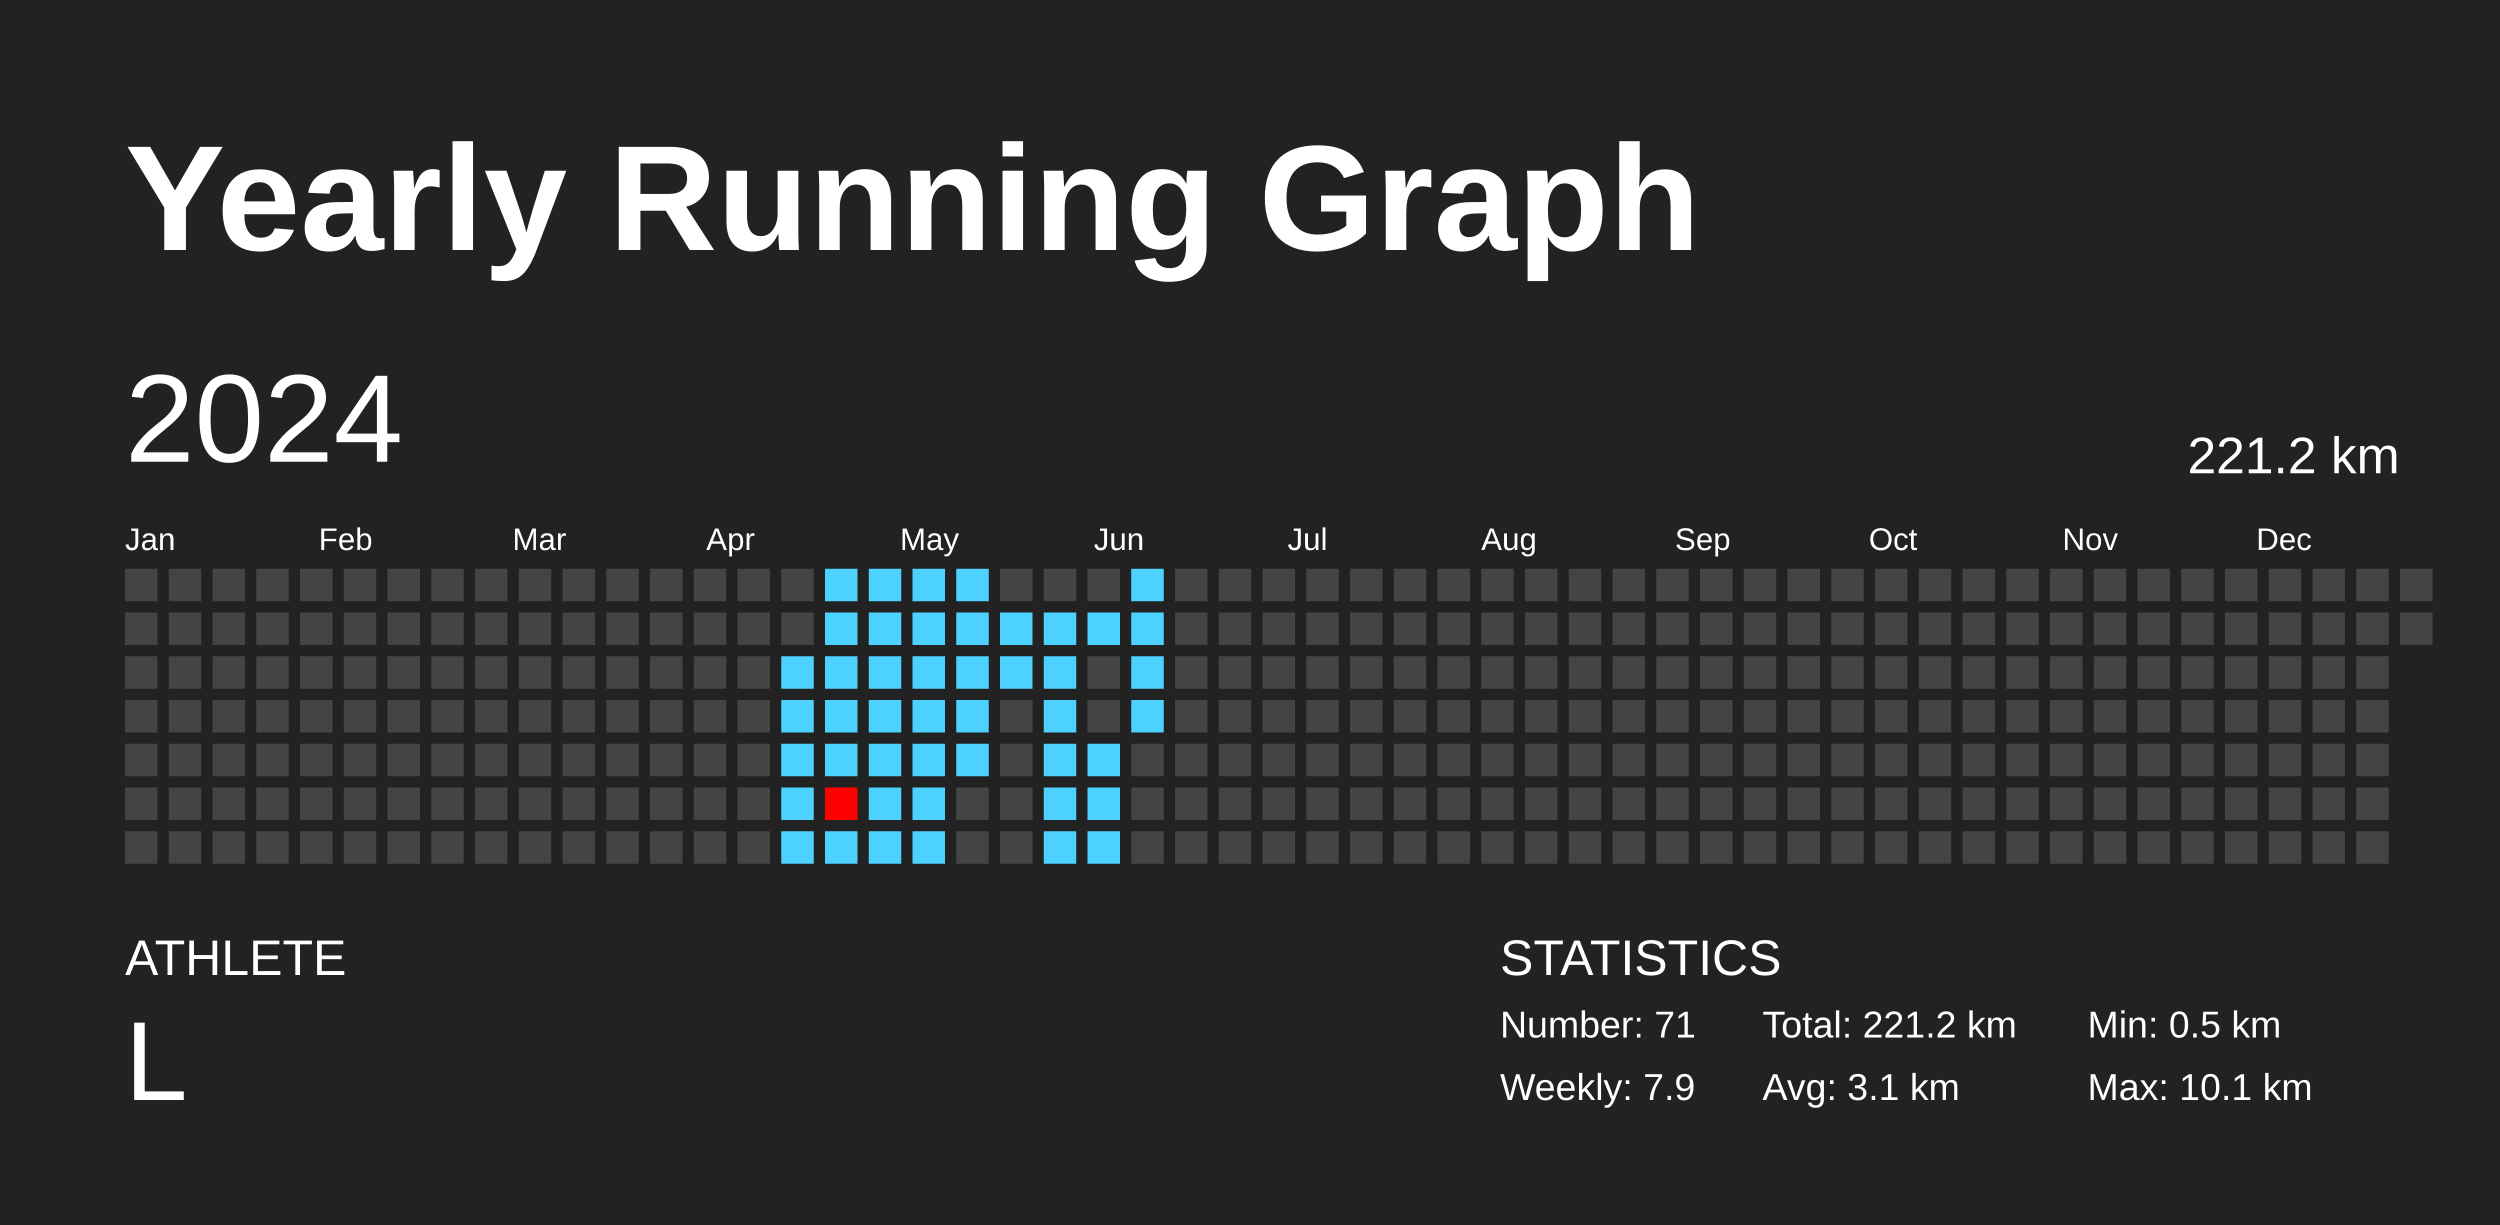
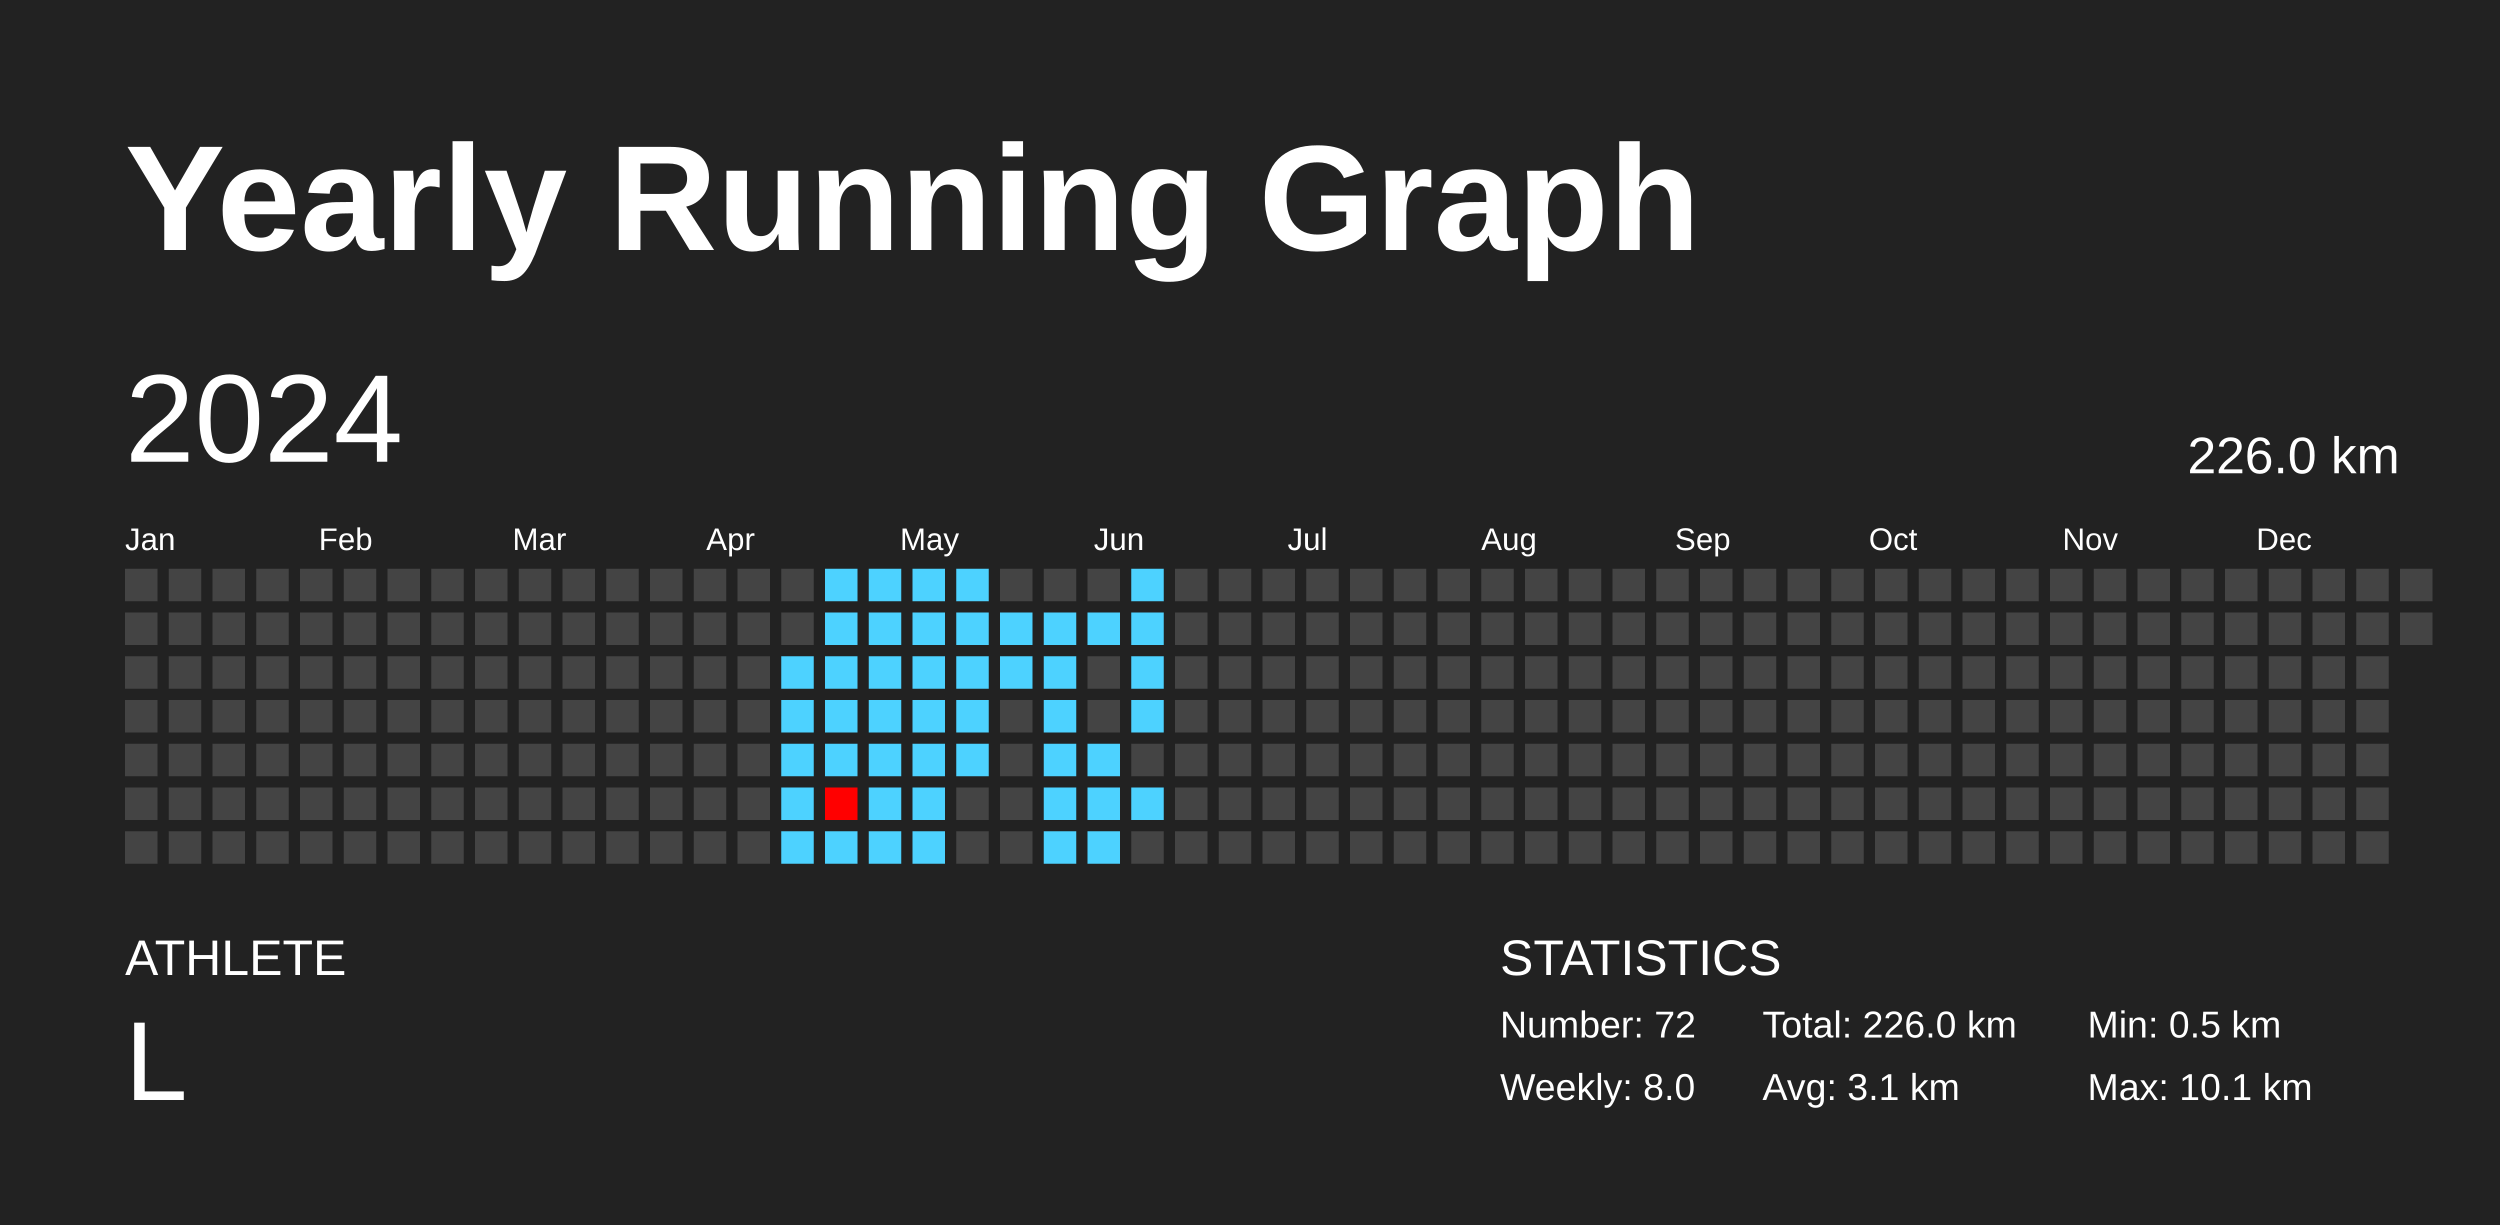
<svg xmlns="http://www.w3.org/2000/svg" baseProfile="full" height="98mm" version="1.1" viewBox="0,0,200,98" width="200mm">
  <defs />
  <rect fill="#222222" height="98" width="200" x="0" y="0" />
  <text fill="#FFFFFF" style="font-size:12px; font-family:Arial; font-weight:bold;" x="10" y="20">Yearly Running Graph</text>
  <text fill="#FFFFFF" style="font-size:4px; font-family:Arial" x="10" y="78">ATHLETE</text>
  <text fill="#FFFFFF" style="font-size:9px; font-family:Arial" x="10" y="88">L</text>
  <text fill="#FFFFFF" style="font-size:4px; font-family:Arial" x="120" y="78">STATISTICS</text>
-   <text fill="#FFFFFF" style="font-size:3px; font-family:Arial" x="120" y="83">Number: 71</text>
-   <text fill="#FFFFFF" style="font-size:3px; font-family:Arial" x="120" y="88">Weekly: 7.9</text>
-   <text fill="#FFFFFF" style="font-size:3px; font-family:Arial" x="141" y="83">Total: 221.2 km</text>
+   <text fill="#FFFFFF" style="font-size:3px; font-family:Arial" x="120" y="83">Number: 72</text>
+   <text fill="#FFFFFF" style="font-size:3px; font-family:Arial" x="120" y="88">Weekly: 8.0</text>
+   <text fill="#FFFFFF" style="font-size:3px; font-family:Arial" x="141" y="83">Total: 226.0 km</text>
  <text fill="#FFFFFF" style="font-size:3px; font-family:Arial" x="141" y="88">Avg: 3.1 km</text>
  <text fill="#FFFFFF" style="font-size:3px; font-family:Arial" x="167" y="83">Min: 0.5 km</text>
  <text fill="#FFFFFF" style="font-size:3px; font-family:Arial" x="167" y="88">Max: 10.1 km</text>
  <text dominant-baseline="hanging" fill="#FFFFFF" style="font-size:10.0px; font-family:Arial;" x="10" y="30">2024</text>
-   <text dominant-baseline="hanging" fill="#FFFFFF" style="font-size:4.125px; font-family:Arial;" x="175" y="35">221.2 km</text>
+   <text dominant-baseline="hanging" fill="#FFFFFF" style="font-size:4.125px; font-family:Arial;" x="175" y="35">226.0 km</text>
  <text fill="#FFFFFF" style="font-size:2.5px; font-family:Arial" x="10.0" y="44">Jan</text>
  <text fill="#FFFFFF" style="font-size:2.5px; font-family:Arial" x="25.5" y="44">Feb</text>
  <text fill="#FFFFFF" style="font-size:2.5px; font-family:Arial" x="41.0" y="44">Mar</text>
  <text fill="#FFFFFF" style="font-size:2.5px; font-family:Arial" x="56.5" y="44">Apr</text>
  <text fill="#FFFFFF" style="font-size:2.5px; font-family:Arial" x="72.0" y="44">May</text>
  <text fill="#FFFFFF" style="font-size:2.5px; font-family:Arial" x="87.5" y="44">Jun</text>
  <text fill="#FFFFFF" style="font-size:2.5px; font-family:Arial" x="103.0" y="44">Jul</text>
  <text fill="#FFFFFF" style="font-size:2.5px; font-family:Arial" x="118.5" y="44">Aug</text>
  <text fill="#FFFFFF" style="font-size:2.5px; font-family:Arial" x="134.0" y="44">Sep</text>
  <text fill="#FFFFFF" style="font-size:2.5px; font-family:Arial" x="149.5" y="44">Oct</text>
  <text fill="#FFFFFF" style="font-size:2.5px; font-family:Arial" x="165.0" y="44">Nov</text>
  <text fill="#FFFFFF" style="font-size:2.5px; font-family:Arial" x="180.5" y="44">Dec</text>
  <rect fill="#444444" height="2.6" width="2.6" x="10.0" y="45.5" />
  <rect fill="#444444" height="2.6" width="2.6" x="10.0" y="49.0" />
  <rect fill="#444444" height="2.6" width="2.6" x="10.0" y="52.5" />
  <rect fill="#444444" height="2.6" width="2.6" x="10.0" y="56.0" />
  <rect fill="#444444" height="2.6" width="2.6" x="10.0" y="59.5" />
  <rect fill="#444444" height="2.6" width="2.6" x="10.0" y="63.0" />
  <rect fill="#444444" height="2.6" width="2.6" x="10.0" y="66.5" />
  <rect fill="#444444" height="2.6" width="2.6" x="13.5" y="45.5" />
  <rect fill="#444444" height="2.6" width="2.6" x="13.5" y="49.0" />
  <rect fill="#444444" height="2.6" width="2.6" x="13.5" y="52.5" />
  <rect fill="#444444" height="2.6" width="2.6" x="13.5" y="56.0" />
  <rect fill="#444444" height="2.6" width="2.6" x="13.5" y="59.5" />
  <rect fill="#444444" height="2.6" width="2.6" x="13.5" y="63.0" />
  <rect fill="#444444" height="2.6" width="2.6" x="13.5" y="66.5" />
  <rect fill="#444444" height="2.6" width="2.6" x="17.0" y="45.5" />
  <rect fill="#444444" height="2.6" width="2.6" x="17.0" y="49.0" />
  <rect fill="#444444" height="2.6" width="2.6" x="17.0" y="52.5" />
  <rect fill="#444444" height="2.6" width="2.6" x="17.0" y="56.0" />
  <rect fill="#444444" height="2.6" width="2.6" x="17.0" y="59.5" />
  <rect fill="#444444" height="2.6" width="2.6" x="17.0" y="63.0" />
  <rect fill="#444444" height="2.6" width="2.6" x="17.0" y="66.5" />
  <rect fill="#444444" height="2.6" width="2.6" x="20.5" y="45.5" />
  <rect fill="#444444" height="2.6" width="2.6" x="20.5" y="49.0" />
  <rect fill="#444444" height="2.6" width="2.6" x="20.5" y="52.5" />
  <rect fill="#444444" height="2.6" width="2.6" x="20.5" y="56.0" />
  <rect fill="#444444" height="2.6" width="2.6" x="20.5" y="59.5" />
  <rect fill="#444444" height="2.6" width="2.6" x="20.5" y="63.0" />
  <rect fill="#444444" height="2.6" width="2.6" x="20.5" y="66.5" />
  <rect fill="#444444" height="2.6" width="2.6" x="24.0" y="45.5" />
  <rect fill="#444444" height="2.6" width="2.6" x="24.0" y="49.0" />
  <rect fill="#444444" height="2.6" width="2.6" x="24.0" y="52.5" />
  <rect fill="#444444" height="2.6" width="2.6" x="24.0" y="56.0" />
  <rect fill="#444444" height="2.6" width="2.6" x="24.0" y="59.5" />
  <rect fill="#444444" height="2.6" width="2.6" x="24.0" y="63.0" />
  <rect fill="#444444" height="2.6" width="2.6" x="24.0" y="66.5" />
  <rect fill="#444444" height="2.6" width="2.6" x="27.5" y="45.5" />
  <rect fill="#444444" height="2.6" width="2.6" x="27.5" y="49.0" />
  <rect fill="#444444" height="2.6" width="2.6" x="27.5" y="52.5" />
  <rect fill="#444444" height="2.6" width="2.6" x="27.5" y="56.0" />
  <rect fill="#444444" height="2.6" width="2.6" x="27.5" y="59.5" />
  <rect fill="#444444" height="2.6" width="2.6" x="27.5" y="63.0" />
  <rect fill="#444444" height="2.6" width="2.6" x="27.5" y="66.5" />
  <rect fill="#444444" height="2.6" width="2.6" x="31.0" y="45.5" />
  <rect fill="#444444" height="2.6" width="2.6" x="31.0" y="49.0" />
  <rect fill="#444444" height="2.6" width="2.6" x="31.0" y="52.5" />
  <rect fill="#444444" height="2.6" width="2.6" x="31.0" y="56.0" />
  <rect fill="#444444" height="2.6" width="2.6" x="31.0" y="59.5" />
  <rect fill="#444444" height="2.6" width="2.6" x="31.0" y="63.0" />
  <rect fill="#444444" height="2.6" width="2.6" x="31.0" y="66.5" />
  <rect fill="#444444" height="2.6" width="2.6" x="34.5" y="45.5" />
  <rect fill="#444444" height="2.6" width="2.6" x="34.5" y="49.0" />
  <rect fill="#444444" height="2.6" width="2.6" x="34.5" y="52.5" />
  <rect fill="#444444" height="2.6" width="2.6" x="34.5" y="56.0" />
  <rect fill="#444444" height="2.6" width="2.6" x="34.5" y="59.5" />
  <rect fill="#444444" height="2.6" width="2.6" x="34.5" y="63.0" />
  <rect fill="#444444" height="2.6" width="2.6" x="34.5" y="66.5" />
  <rect fill="#444444" height="2.6" width="2.6" x="38.0" y="45.5" />
  <rect fill="#444444" height="2.6" width="2.6" x="38.0" y="49.0" />
  <rect fill="#444444" height="2.6" width="2.6" x="38.0" y="52.5" />
  <rect fill="#444444" height="2.6" width="2.6" x="38.0" y="56.0" />
  <rect fill="#444444" height="2.6" width="2.6" x="38.0" y="59.5" />
  <rect fill="#444444" height="2.6" width="2.6" x="38.0" y="63.0" />
  <rect fill="#444444" height="2.6" width="2.6" x="38.0" y="66.5" />
  <rect fill="#444444" height="2.6" width="2.6" x="41.5" y="45.5" />
  <rect fill="#444444" height="2.6" width="2.6" x="41.5" y="49.0" />
  <rect fill="#444444" height="2.6" width="2.6" x="41.5" y="52.5" />
  <rect fill="#444444" height="2.6" width="2.6" x="41.5" y="56.0" />
  <rect fill="#444444" height="2.6" width="2.6" x="41.5" y="59.5" />
  <rect fill="#444444" height="2.6" width="2.6" x="41.5" y="63.0" />
  <rect fill="#444444" height="2.6" width="2.6" x="41.5" y="66.5" />
  <rect fill="#444444" height="2.6" width="2.6" x="45.0" y="45.5" />
  <rect fill="#444444" height="2.6" width="2.6" x="45.0" y="49.0" />
  <rect fill="#444444" height="2.6" width="2.6" x="45.0" y="52.5" />
  <rect fill="#444444" height="2.6" width="2.6" x="45.0" y="56.0" />
  <rect fill="#444444" height="2.6" width="2.6" x="45.0" y="59.5" />
  <rect fill="#444444" height="2.6" width="2.6" x="45.0" y="63.0" />
  <rect fill="#444444" height="2.6" width="2.6" x="45.0" y="66.5" />
  <rect fill="#444444" height="2.6" width="2.6" x="48.5" y="45.5" />
  <rect fill="#444444" height="2.6" width="2.6" x="48.5" y="49.0" />
  <rect fill="#444444" height="2.6" width="2.6" x="48.5" y="52.5" />
  <rect fill="#444444" height="2.6" width="2.6" x="48.5" y="56.0" />
  <rect fill="#444444" height="2.6" width="2.6" x="48.5" y="59.5" />
  <rect fill="#444444" height="2.6" width="2.6" x="48.5" y="63.0" />
  <rect fill="#444444" height="2.6" width="2.6" x="48.5" y="66.5" />
  <rect fill="#444444" height="2.6" width="2.6" x="52.0" y="45.5" />
  <rect fill="#444444" height="2.6" width="2.6" x="52.0" y="49.0" />
  <rect fill="#444444" height="2.6" width="2.6" x="52.0" y="52.5" />
  <rect fill="#444444" height="2.6" width="2.6" x="52.0" y="56.0" />
  <rect fill="#444444" height="2.6" width="2.6" x="52.0" y="59.5" />
  <rect fill="#444444" height="2.6" width="2.6" x="52.0" y="63.0" />
  <rect fill="#444444" height="2.6" width="2.6" x="52.0" y="66.5" />
  <rect fill="#444444" height="2.6" width="2.6" x="55.5" y="45.5" />
  <rect fill="#444444" height="2.6" width="2.6" x="55.5" y="49.0" />
  <rect fill="#444444" height="2.6" width="2.6" x="55.5" y="52.5" />
  <rect fill="#444444" height="2.6" width="2.6" x="55.5" y="56.0" />
  <rect fill="#444444" height="2.6" width="2.6" x="55.5" y="59.5" />
  <rect fill="#444444" height="2.6" width="2.6" x="55.5" y="63.0" />
  <rect fill="#444444" height="2.6" width="2.6" x="55.5" y="66.5" />
  <rect fill="#444444" height="2.6" width="2.6" x="59.0" y="45.5" />
  <rect fill="#444444" height="2.6" width="2.6" x="59.0" y="49.0" />
  <rect fill="#444444" height="2.6" width="2.6" x="59.0" y="52.5" />
  <rect fill="#444444" height="2.6" width="2.6" x="59.0" y="56.0" />
  <rect fill="#444444" height="2.6" width="2.6" x="59.0" y="59.5" />
  <rect fill="#444444" height="2.6" width="2.6" x="59.0" y="63.0" />
  <rect fill="#444444" height="2.6" width="2.6" x="59.0" y="66.5" />
  <rect fill="#444444" height="2.6" width="2.6" x="62.5" y="45.5" />
  <rect fill="#444444" height="2.6" width="2.6" x="62.5" y="49.0" />
  <rect fill="#4dd2ff" height="2.6" width="2.6" x="62.5" y="52.5" />
  <rect fill="#4dd2ff" height="2.6" width="2.6" x="62.5" y="56.0" />
  <rect fill="#4dd2ff" height="2.6" width="2.6" x="62.5" y="59.5" />
  <rect fill="#4dd2ff" height="2.6" width="2.6" x="62.5" y="63.0" />
  <rect fill="#4dd2ff" height="2.6" width="2.6" x="62.5" y="66.5" />
  <rect fill="#4dd2ff" height="2.6" width="2.6" x="66.0" y="45.5" />
  <rect fill="#4dd2ff" height="2.6" width="2.6" x="66.0" y="49.0" />
  <rect fill="#4dd2ff" height="2.6" width="2.6" x="66.0" y="52.5" />
  <rect fill="#4dd2ff" height="2.6" width="2.6" x="66.0" y="56.0" />
  <rect fill="#4dd2ff" height="2.6" width="2.6" x="66.0" y="59.5" />
  <rect fill="red" height="2.6" width="2.6" x="66.0" y="63.0" />
  <rect fill="#4dd2ff" height="2.6" width="2.6" x="66.0" y="66.5" />
  <rect fill="#4dd2ff" height="2.6" width="2.6" x="69.5" y="45.5" />
  <rect fill="#4dd2ff" height="2.6" width="2.6" x="69.5" y="49.0" />
  <rect fill="#4dd2ff" height="2.6" width="2.6" x="69.5" y="52.5" />
  <rect fill="#4dd2ff" height="2.6" width="2.6" x="69.5" y="56.0" />
  <rect fill="#4dd2ff" height="2.6" width="2.6" x="69.5" y="59.5" />
  <rect fill="#4dd2ff" height="2.6" width="2.6" x="69.5" y="63.0" />
  <rect fill="#4dd2ff" height="2.6" width="2.6" x="69.5" y="66.5" />
  <rect fill="#4dd2ff" height="2.6" width="2.6" x="73.0" y="45.5" />
  <rect fill="#4dd2ff" height="2.6" width="2.6" x="73.0" y="49.0" />
  <rect fill="#4dd2ff" height="2.6" width="2.6" x="73.0" y="52.5" />
  <rect fill="#4dd2ff" height="2.6" width="2.6" x="73.0" y="56.0" />
  <rect fill="#4dd2ff" height="2.6" width="2.6" x="73.0" y="59.5" />
  <rect fill="#4dd2ff" height="2.6" width="2.6" x="73.0" y="63.0" />
  <rect fill="#4dd2ff" height="2.6" width="2.6" x="73.0" y="66.5" />
  <rect fill="#4dd2ff" height="2.6" width="2.6" x="76.5" y="45.5" />
  <rect fill="#4dd2ff" height="2.6" width="2.6" x="76.5" y="49.0" />
  <rect fill="#4dd2ff" height="2.6" width="2.6" x="76.5" y="52.5" />
  <rect fill="#4dd2ff" height="2.6" width="2.6" x="76.5" y="56.0" />
  <rect fill="#4dd2ff" height="2.6" width="2.6" x="76.5" y="59.5" />
  <rect fill="#444444" height="2.6" width="2.6" x="76.5" y="63.0" />
  <rect fill="#444444" height="2.6" width="2.6" x="76.5" y="66.5" />
  <rect fill="#444444" height="2.6" width="2.6" x="80.0" y="45.5" />
  <rect fill="#4dd2ff" height="2.6" width="2.6" x="80.0" y="49.0" />
  <rect fill="#4dd2ff" height="2.6" width="2.6" x="80.0" y="52.5" />
  <rect fill="#444444" height="2.6" width="2.6" x="80.0" y="56.0" />
  <rect fill="#444444" height="2.6" width="2.6" x="80.0" y="59.5" />
  <rect fill="#444444" height="2.6" width="2.6" x="80.0" y="63.0" />
  <rect fill="#444444" height="2.6" width="2.6" x="80.0" y="66.5" />
  <rect fill="#444444" height="2.6" width="2.6" x="83.5" y="45.5" />
  <rect fill="#4dd2ff" height="2.6" width="2.6" x="83.5" y="49.0" />
  <rect fill="#4dd2ff" height="2.6" width="2.6" x="83.5" y="52.5" />
  <rect fill="#4dd2ff" height="2.6" width="2.6" x="83.5" y="56.0" />
  <rect fill="#4dd2ff" height="2.6" width="2.6" x="83.5" y="59.5" />
  <rect fill="#4dd2ff" height="2.6" width="2.6" x="83.5" y="63.0" />
  <rect fill="#4dd2ff" height="2.6" width="2.6" x="83.5" y="66.5" />
  <rect fill="#444444" height="2.6" width="2.6" x="87.0" y="45.5" />
  <rect fill="#4dd2ff" height="2.6" width="2.6" x="87.0" y="49.0" />
  <rect fill="#444444" height="2.6" width="2.6" x="87.0" y="52.5" />
  <rect fill="#444444" height="2.6" width="2.6" x="87.0" y="56.0" />
  <rect fill="#4dd2ff" height="2.6" width="2.6" x="87.0" y="59.5" />
  <rect fill="#4dd2ff" height="2.6" width="2.6" x="87.0" y="63.0" />
  <rect fill="#4dd2ff" height="2.6" width="2.6" x="87.0" y="66.5" />
  <rect fill="#4dd2ff" height="2.6" width="2.6" x="90.5" y="45.5" />
  <rect fill="#4dd2ff" height="2.6" width="2.6" x="90.5" y="49.0" />
  <rect fill="#4dd2ff" height="2.6" width="2.6" x="90.5" y="52.5" />
  <rect fill="#4dd2ff" height="2.6" width="2.6" x="90.5" y="56.0" />
  <rect fill="#444444" height="2.6" width="2.6" x="90.5" y="59.5" />
-   <rect fill="#444444" height="2.6" width="2.6" x="90.5" y="63.0" />
+   <rect fill="#4dd2ff" height="2.6" width="2.6" x="90.5" y="63.0" />
  <rect fill="#444444" height="2.6" width="2.6" x="90.5" y="66.5" />
  <rect fill="#444444" height="2.6" width="2.6" x="94.0" y="45.5" />
  <rect fill="#444444" height="2.6" width="2.6" x="94.0" y="49.0" />
  <rect fill="#444444" height="2.6" width="2.6" x="94.0" y="52.5" />
  <rect fill="#444444" height="2.6" width="2.6" x="94.0" y="56.0" />
  <rect fill="#444444" height="2.6" width="2.6" x="94.0" y="59.5" />
  <rect fill="#444444" height="2.6" width="2.6" x="94.0" y="63.0" />
  <rect fill="#444444" height="2.6" width="2.6" x="94.0" y="66.5" />
  <rect fill="#444444" height="2.6" width="2.6" x="97.5" y="45.5" />
  <rect fill="#444444" height="2.6" width="2.6" x="97.5" y="49.0" />
  <rect fill="#444444" height="2.6" width="2.6" x="97.5" y="52.5" />
  <rect fill="#444444" height="2.6" width="2.6" x="97.5" y="56.0" />
  <rect fill="#444444" height="2.6" width="2.6" x="97.5" y="59.5" />
  <rect fill="#444444" height="2.6" width="2.6" x="97.5" y="63.0" />
  <rect fill="#444444" height="2.6" width="2.6" x="97.5" y="66.5" />
  <rect fill="#444444" height="2.6" width="2.6" x="101.0" y="45.5" />
  <rect fill="#444444" height="2.6" width="2.6" x="101.0" y="49.0" />
  <rect fill="#444444" height="2.6" width="2.6" x="101.0" y="52.5" />
  <rect fill="#444444" height="2.6" width="2.6" x="101.0" y="56.0" />
  <rect fill="#444444" height="2.6" width="2.6" x="101.0" y="59.5" />
  <rect fill="#444444" height="2.6" width="2.6" x="101.0" y="63.0" />
  <rect fill="#444444" height="2.6" width="2.6" x="101.0" y="66.5" />
  <rect fill="#444444" height="2.6" width="2.6" x="104.5" y="45.5" />
  <rect fill="#444444" height="2.6" width="2.6" x="104.5" y="49.0" />
  <rect fill="#444444" height="2.6" width="2.6" x="104.5" y="52.5" />
  <rect fill="#444444" height="2.6" width="2.6" x="104.5" y="56.0" />
  <rect fill="#444444" height="2.6" width="2.6" x="104.5" y="59.5" />
  <rect fill="#444444" height="2.6" width="2.6" x="104.5" y="63.0" />
  <rect fill="#444444" height="2.6" width="2.6" x="104.5" y="66.5" />
  <rect fill="#444444" height="2.6" width="2.6" x="108.0" y="45.5" />
  <rect fill="#444444" height="2.6" width="2.6" x="108.0" y="49.0" />
  <rect fill="#444444" height="2.6" width="2.6" x="108.0" y="52.5" />
  <rect fill="#444444" height="2.6" width="2.6" x="108.0" y="56.0" />
  <rect fill="#444444" height="2.6" width="2.6" x="108.0" y="59.5" />
  <rect fill="#444444" height="2.6" width="2.6" x="108.0" y="63.0" />
  <rect fill="#444444" height="2.6" width="2.6" x="108.0" y="66.5" />
  <rect fill="#444444" height="2.6" width="2.6" x="111.5" y="45.5" />
  <rect fill="#444444" height="2.6" width="2.6" x="111.5" y="49.0" />
  <rect fill="#444444" height="2.6" width="2.6" x="111.5" y="52.5" />
  <rect fill="#444444" height="2.6" width="2.6" x="111.5" y="56.0" />
  <rect fill="#444444" height="2.6" width="2.6" x="111.5" y="59.5" />
  <rect fill="#444444" height="2.6" width="2.6" x="111.5" y="63.0" />
  <rect fill="#444444" height="2.6" width="2.6" x="111.5" y="66.5" />
  <rect fill="#444444" height="2.6" width="2.6" x="115.0" y="45.5" />
  <rect fill="#444444" height="2.6" width="2.6" x="115.0" y="49.0" />
  <rect fill="#444444" height="2.6" width="2.6" x="115.0" y="52.5" />
  <rect fill="#444444" height="2.6" width="2.6" x="115.0" y="56.0" />
  <rect fill="#444444" height="2.6" width="2.6" x="115.0" y="59.5" />
  <rect fill="#444444" height="2.6" width="2.6" x="115.0" y="63.0" />
  <rect fill="#444444" height="2.6" width="2.6" x="115.0" y="66.5" />
  <rect fill="#444444" height="2.6" width="2.6" x="118.5" y="45.5" />
  <rect fill="#444444" height="2.6" width="2.6" x="118.5" y="49.0" />
  <rect fill="#444444" height="2.6" width="2.6" x="118.5" y="52.5" />
  <rect fill="#444444" height="2.6" width="2.6" x="118.5" y="56.0" />
  <rect fill="#444444" height="2.6" width="2.6" x="118.5" y="59.5" />
  <rect fill="#444444" height="2.6" width="2.6" x="118.5" y="63.0" />
  <rect fill="#444444" height="2.6" width="2.6" x="118.5" y="66.5" />
  <rect fill="#444444" height="2.6" width="2.6" x="122.0" y="45.5" />
  <rect fill="#444444" height="2.6" width="2.6" x="122.0" y="49.0" />
  <rect fill="#444444" height="2.6" width="2.6" x="122.0" y="52.5" />
  <rect fill="#444444" height="2.6" width="2.6" x="122.0" y="56.0" />
  <rect fill="#444444" height="2.6" width="2.6" x="122.0" y="59.5" />
  <rect fill="#444444" height="2.6" width="2.6" x="122.0" y="63.0" />
  <rect fill="#444444" height="2.6" width="2.6" x="122.0" y="66.5" />
  <rect fill="#444444" height="2.6" width="2.6" x="125.5" y="45.5" />
  <rect fill="#444444" height="2.6" width="2.6" x="125.5" y="49.0" />
  <rect fill="#444444" height="2.6" width="2.6" x="125.5" y="52.5" />
  <rect fill="#444444" height="2.6" width="2.6" x="125.5" y="56.0" />
  <rect fill="#444444" height="2.6" width="2.6" x="125.5" y="59.5" />
  <rect fill="#444444" height="2.6" width="2.6" x="125.5" y="63.0" />
  <rect fill="#444444" height="2.6" width="2.6" x="125.5" y="66.5" />
  <rect fill="#444444" height="2.6" width="2.6" x="129.0" y="45.5" />
  <rect fill="#444444" height="2.6" width="2.6" x="129.0" y="49.0" />
  <rect fill="#444444" height="2.6" width="2.6" x="129.0" y="52.5" />
  <rect fill="#444444" height="2.6" width="2.6" x="129.0" y="56.0" />
  <rect fill="#444444" height="2.6" width="2.6" x="129.0" y="59.5" />
  <rect fill="#444444" height="2.6" width="2.6" x="129.0" y="63.0" />
  <rect fill="#444444" height="2.6" width="2.6" x="129.0" y="66.5" />
  <rect fill="#444444" height="2.6" width="2.6" x="132.5" y="45.5" />
  <rect fill="#444444" height="2.6" width="2.6" x="132.5" y="49.0" />
  <rect fill="#444444" height="2.6" width="2.6" x="132.5" y="52.5" />
  <rect fill="#444444" height="2.6" width="2.6" x="132.5" y="56.0" />
  <rect fill="#444444" height="2.6" width="2.6" x="132.5" y="59.5" />
  <rect fill="#444444" height="2.6" width="2.6" x="132.5" y="63.0" />
  <rect fill="#444444" height="2.6" width="2.6" x="132.5" y="66.5" />
  <rect fill="#444444" height="2.6" width="2.6" x="136.0" y="45.5" />
  <rect fill="#444444" height="2.6" width="2.6" x="136.0" y="49.0" />
  <rect fill="#444444" height="2.6" width="2.6" x="136.0" y="52.5" />
  <rect fill="#444444" height="2.6" width="2.6" x="136.0" y="56.0" />
  <rect fill="#444444" height="2.6" width="2.6" x="136.0" y="59.5" />
  <rect fill="#444444" height="2.6" width="2.6" x="136.0" y="63.0" />
  <rect fill="#444444" height="2.6" width="2.6" x="136.0" y="66.5" />
  <rect fill="#444444" height="2.6" width="2.6" x="139.5" y="45.5" />
  <rect fill="#444444" height="2.6" width="2.6" x="139.5" y="49.0" />
  <rect fill="#444444" height="2.6" width="2.6" x="139.5" y="52.5" />
  <rect fill="#444444" height="2.6" width="2.6" x="139.5" y="56.0" />
  <rect fill="#444444" height="2.6" width="2.6" x="139.5" y="59.5" />
  <rect fill="#444444" height="2.6" width="2.6" x="139.5" y="63.0" />
  <rect fill="#444444" height="2.6" width="2.6" x="139.5" y="66.5" />
  <rect fill="#444444" height="2.6" width="2.6" x="143.0" y="45.5" />
  <rect fill="#444444" height="2.6" width="2.6" x="143.0" y="49.0" />
  <rect fill="#444444" height="2.6" width="2.6" x="143.0" y="52.5" />
  <rect fill="#444444" height="2.6" width="2.6" x="143.0" y="56.0" />
  <rect fill="#444444" height="2.6" width="2.6" x="143.0" y="59.5" />
  <rect fill="#444444" height="2.6" width="2.6" x="143.0" y="63.0" />
  <rect fill="#444444" height="2.6" width="2.6" x="143.0" y="66.5" />
  <rect fill="#444444" height="2.6" width="2.6" x="146.5" y="45.5" />
  <rect fill="#444444" height="2.6" width="2.6" x="146.5" y="49.0" />
  <rect fill="#444444" height="2.6" width="2.6" x="146.5" y="52.5" />
  <rect fill="#444444" height="2.6" width="2.6" x="146.5" y="56.0" />
  <rect fill="#444444" height="2.6" width="2.6" x="146.5" y="59.5" />
  <rect fill="#444444" height="2.6" width="2.6" x="146.5" y="63.0" />
  <rect fill="#444444" height="2.6" width="2.6" x="146.5" y="66.5" />
  <rect fill="#444444" height="2.6" width="2.6" x="150.0" y="45.5" />
  <rect fill="#444444" height="2.6" width="2.6" x="150.0" y="49.0" />
  <rect fill="#444444" height="2.6" width="2.6" x="150.0" y="52.5" />
  <rect fill="#444444" height="2.6" width="2.6" x="150.0" y="56.0" />
  <rect fill="#444444" height="2.6" width="2.6" x="150.0" y="59.5" />
  <rect fill="#444444" height="2.6" width="2.6" x="150.0" y="63.0" />
  <rect fill="#444444" height="2.6" width="2.6" x="150.0" y="66.5" />
  <rect fill="#444444" height="2.6" width="2.6" x="153.5" y="45.5" />
  <rect fill="#444444" height="2.6" width="2.6" x="153.5" y="49.0" />
  <rect fill="#444444" height="2.6" width="2.6" x="153.5" y="52.5" />
  <rect fill="#444444" height="2.6" width="2.6" x="153.5" y="56.0" />
  <rect fill="#444444" height="2.6" width="2.6" x="153.5" y="59.5" />
  <rect fill="#444444" height="2.6" width="2.6" x="153.5" y="63.0" />
  <rect fill="#444444" height="2.6" width="2.6" x="153.5" y="66.5" />
  <rect fill="#444444" height="2.6" width="2.6" x="157.0" y="45.5" />
  <rect fill="#444444" height="2.6" width="2.6" x="157.0" y="49.0" />
  <rect fill="#444444" height="2.6" width="2.6" x="157.0" y="52.5" />
  <rect fill="#444444" height="2.6" width="2.6" x="157.0" y="56.0" />
  <rect fill="#444444" height="2.6" width="2.6" x="157.0" y="59.5" />
  <rect fill="#444444" height="2.6" width="2.6" x="157.0" y="63.0" />
  <rect fill="#444444" height="2.6" width="2.6" x="157.0" y="66.5" />
  <rect fill="#444444" height="2.6" width="2.6" x="160.5" y="45.5" />
  <rect fill="#444444" height="2.6" width="2.6" x="160.5" y="49.0" />
  <rect fill="#444444" height="2.6" width="2.6" x="160.5" y="52.5" />
  <rect fill="#444444" height="2.6" width="2.6" x="160.5" y="56.0" />
  <rect fill="#444444" height="2.6" width="2.6" x="160.5" y="59.5" />
  <rect fill="#444444" height="2.6" width="2.6" x="160.5" y="63.0" />
  <rect fill="#444444" height="2.6" width="2.6" x="160.5" y="66.5" />
  <rect fill="#444444" height="2.6" width="2.6" x="164.0" y="45.5" />
  <rect fill="#444444" height="2.6" width="2.6" x="164.0" y="49.0" />
  <rect fill="#444444" height="2.6" width="2.6" x="164.0" y="52.5" />
  <rect fill="#444444" height="2.6" width="2.6" x="164.0" y="56.0" />
  <rect fill="#444444" height="2.6" width="2.6" x="164.0" y="59.5" />
  <rect fill="#444444" height="2.6" width="2.6" x="164.0" y="63.0" />
  <rect fill="#444444" height="2.6" width="2.6" x="164.0" y="66.5" />
  <rect fill="#444444" height="2.6" width="2.6" x="167.5" y="45.5" />
  <rect fill="#444444" height="2.6" width="2.6" x="167.5" y="49.0" />
  <rect fill="#444444" height="2.6" width="2.6" x="167.5" y="52.5" />
  <rect fill="#444444" height="2.6" width="2.6" x="167.5" y="56.0" />
  <rect fill="#444444" height="2.6" width="2.6" x="167.5" y="59.5" />
  <rect fill="#444444" height="2.6" width="2.6" x="167.5" y="63.0" />
  <rect fill="#444444" height="2.6" width="2.6" x="167.5" y="66.5" />
  <rect fill="#444444" height="2.6" width="2.6" x="171.0" y="45.5" />
  <rect fill="#444444" height="2.6" width="2.6" x="171.0" y="49.0" />
  <rect fill="#444444" height="2.6" width="2.6" x="171.0" y="52.5" />
  <rect fill="#444444" height="2.6" width="2.6" x="171.0" y="56.0" />
  <rect fill="#444444" height="2.6" width="2.6" x="171.0" y="59.5" />
  <rect fill="#444444" height="2.6" width="2.6" x="171.0" y="63.0" />
  <rect fill="#444444" height="2.6" width="2.6" x="171.0" y="66.5" />
  <rect fill="#444444" height="2.6" width="2.6" x="174.5" y="45.5" />
  <rect fill="#444444" height="2.6" width="2.6" x="174.5" y="49.0" />
  <rect fill="#444444" height="2.6" width="2.6" x="174.5" y="52.5" />
  <rect fill="#444444" height="2.6" width="2.6" x="174.5" y="56.0" />
  <rect fill="#444444" height="2.6" width="2.6" x="174.5" y="59.5" />
  <rect fill="#444444" height="2.6" width="2.6" x="174.5" y="63.0" />
  <rect fill="#444444" height="2.6" width="2.6" x="174.5" y="66.5" />
  <rect fill="#444444" height="2.6" width="2.6" x="178.0" y="45.5" />
  <rect fill="#444444" height="2.6" width="2.6" x="178.0" y="49.0" />
  <rect fill="#444444" height="2.6" width="2.6" x="178.0" y="52.5" />
  <rect fill="#444444" height="2.6" width="2.6" x="178.0" y="56.0" />
  <rect fill="#444444" height="2.6" width="2.6" x="178.0" y="59.5" />
  <rect fill="#444444" height="2.6" width="2.6" x="178.0" y="63.0" />
  <rect fill="#444444" height="2.6" width="2.6" x="178.0" y="66.5" />
  <rect fill="#444444" height="2.6" width="2.6" x="181.5" y="45.5" />
  <rect fill="#444444" height="2.6" width="2.6" x="181.5" y="49.0" />
  <rect fill="#444444" height="2.6" width="2.6" x="181.5" y="52.5" />
  <rect fill="#444444" height="2.6" width="2.6" x="181.5" y="56.0" />
  <rect fill="#444444" height="2.6" width="2.6" x="181.5" y="59.5" />
  <rect fill="#444444" height="2.6" width="2.6" x="181.5" y="63.0" />
  <rect fill="#444444" height="2.6" width="2.6" x="181.5" y="66.5" />
  <rect fill="#444444" height="2.6" width="2.6" x="185.0" y="45.5" />
  <rect fill="#444444" height="2.6" width="2.6" x="185.0" y="49.0" />
  <rect fill="#444444" height="2.6" width="2.6" x="185.0" y="52.5" />
  <rect fill="#444444" height="2.6" width="2.6" x="185.0" y="56.0" />
  <rect fill="#444444" height="2.6" width="2.6" x="185.0" y="59.5" />
  <rect fill="#444444" height="2.6" width="2.6" x="185.0" y="63.0" />
  <rect fill="#444444" height="2.6" width="2.6" x="185.0" y="66.5" />
  <rect fill="#444444" height="2.6" width="2.6" x="188.5" y="45.5" />
  <rect fill="#444444" height="2.6" width="2.6" x="188.5" y="49.0" />
  <rect fill="#444444" height="2.6" width="2.6" x="188.5" y="52.5" />
  <rect fill="#444444" height="2.6" width="2.6" x="188.5" y="56.0" />
  <rect fill="#444444" height="2.6" width="2.6" x="188.5" y="59.5" />
  <rect fill="#444444" height="2.6" width="2.6" x="188.5" y="63.0" />
  <rect fill="#444444" height="2.6" width="2.6" x="188.5" y="66.5" />
  <rect fill="#444444" height="2.6" width="2.6" x="192.0" y="45.5" />
  <rect fill="#444444" height="2.6" width="2.6" x="192.0" y="49.0" />
</svg>
